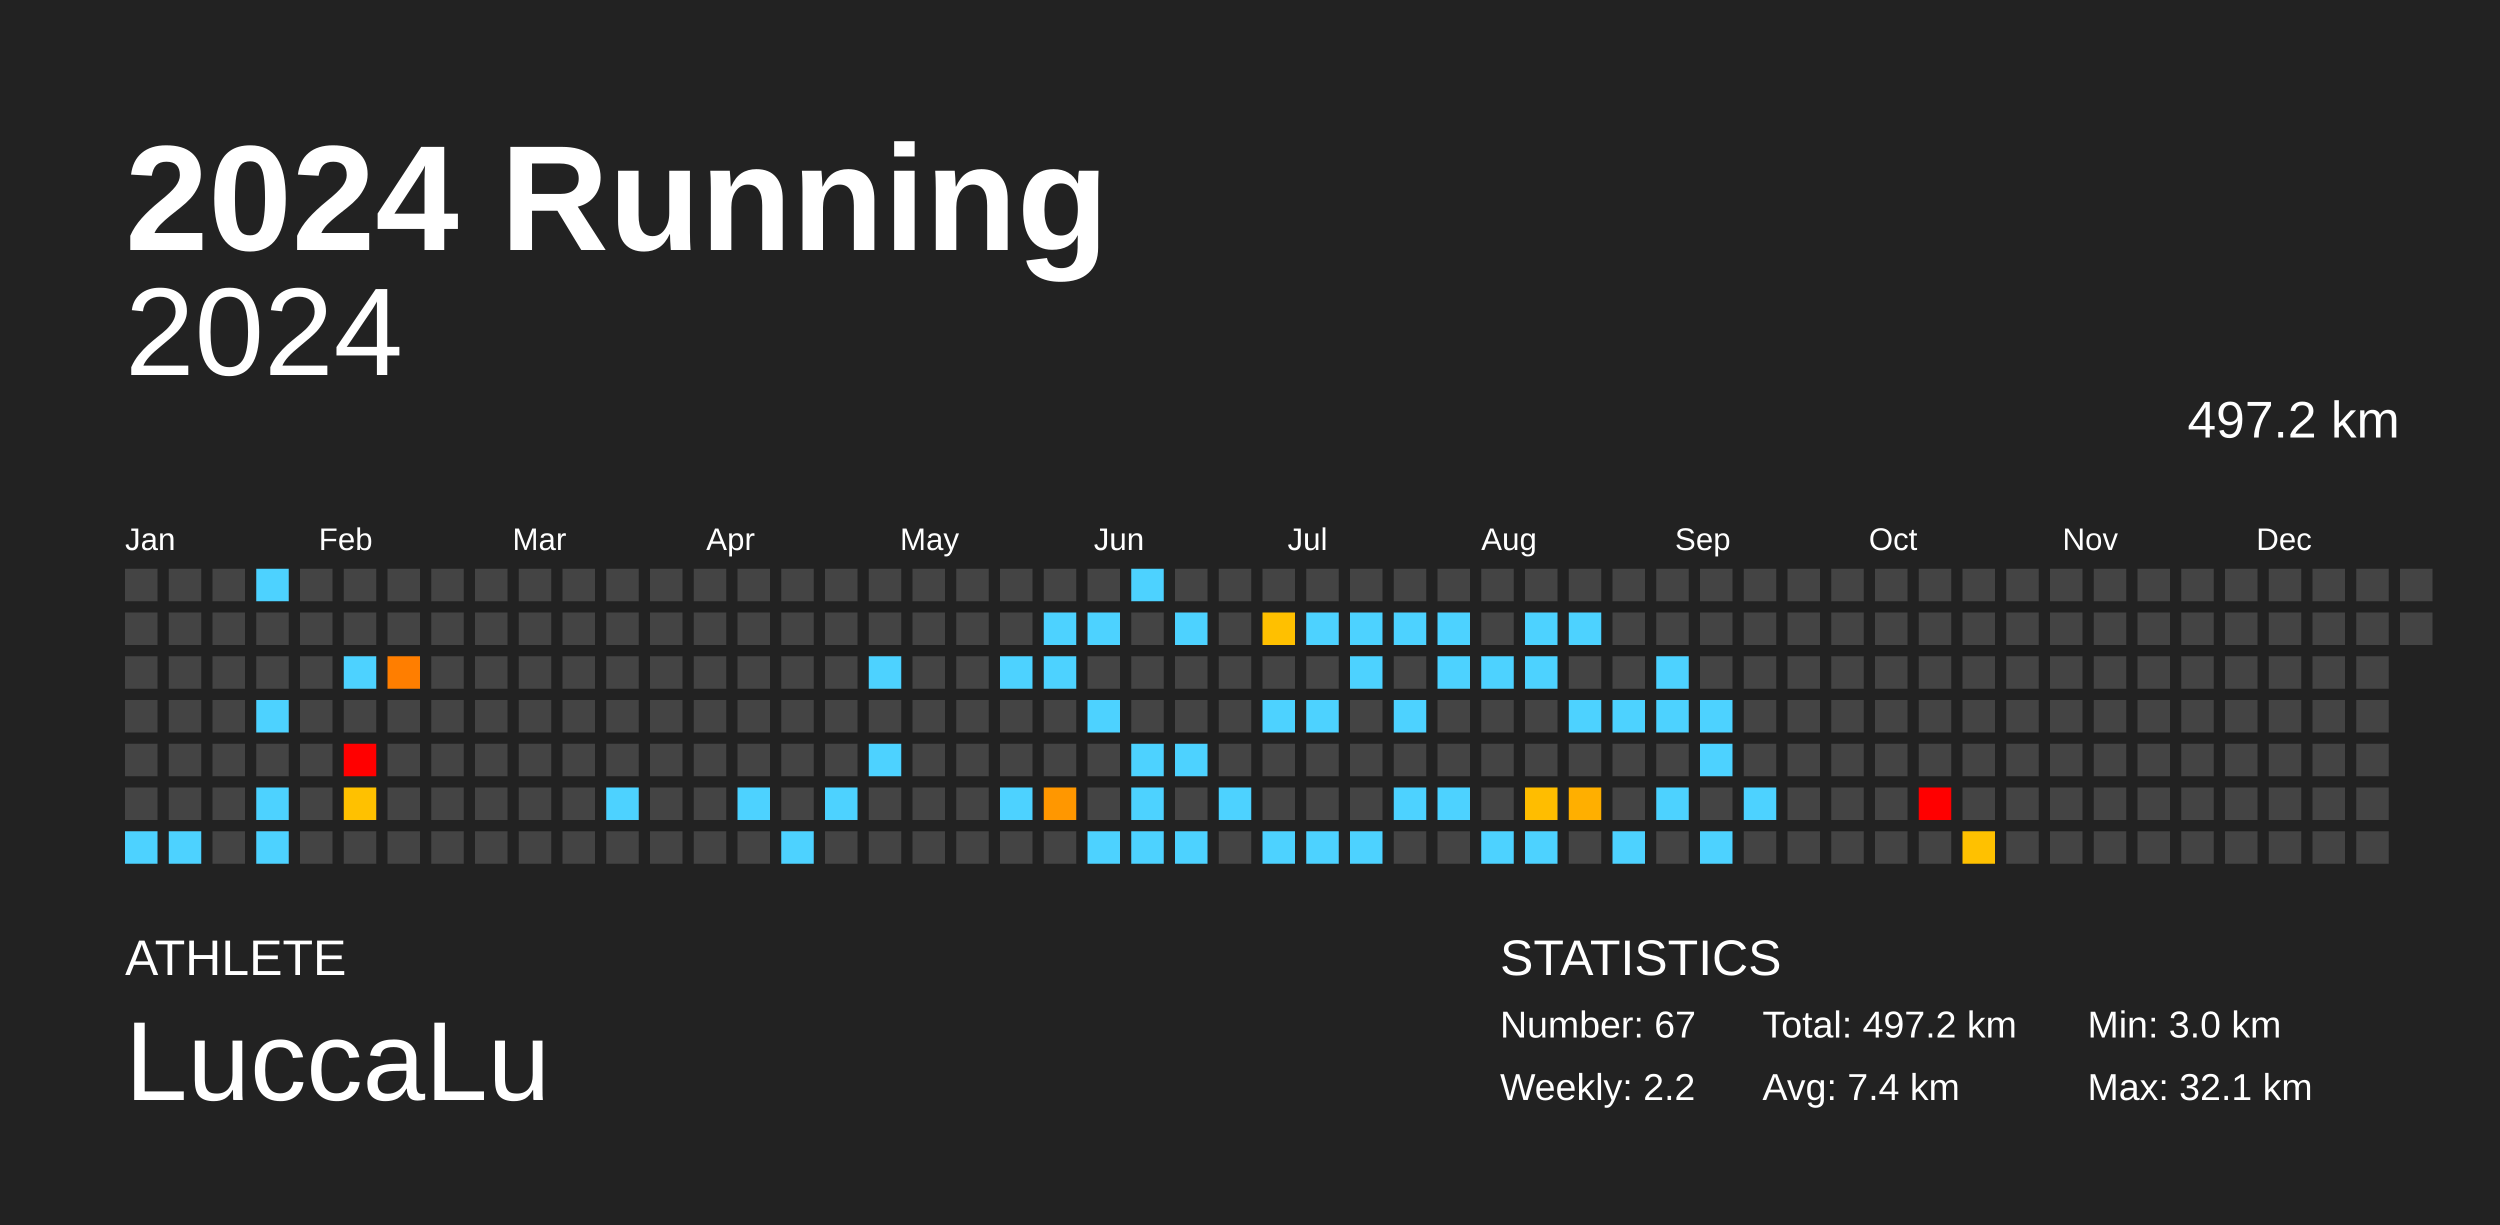
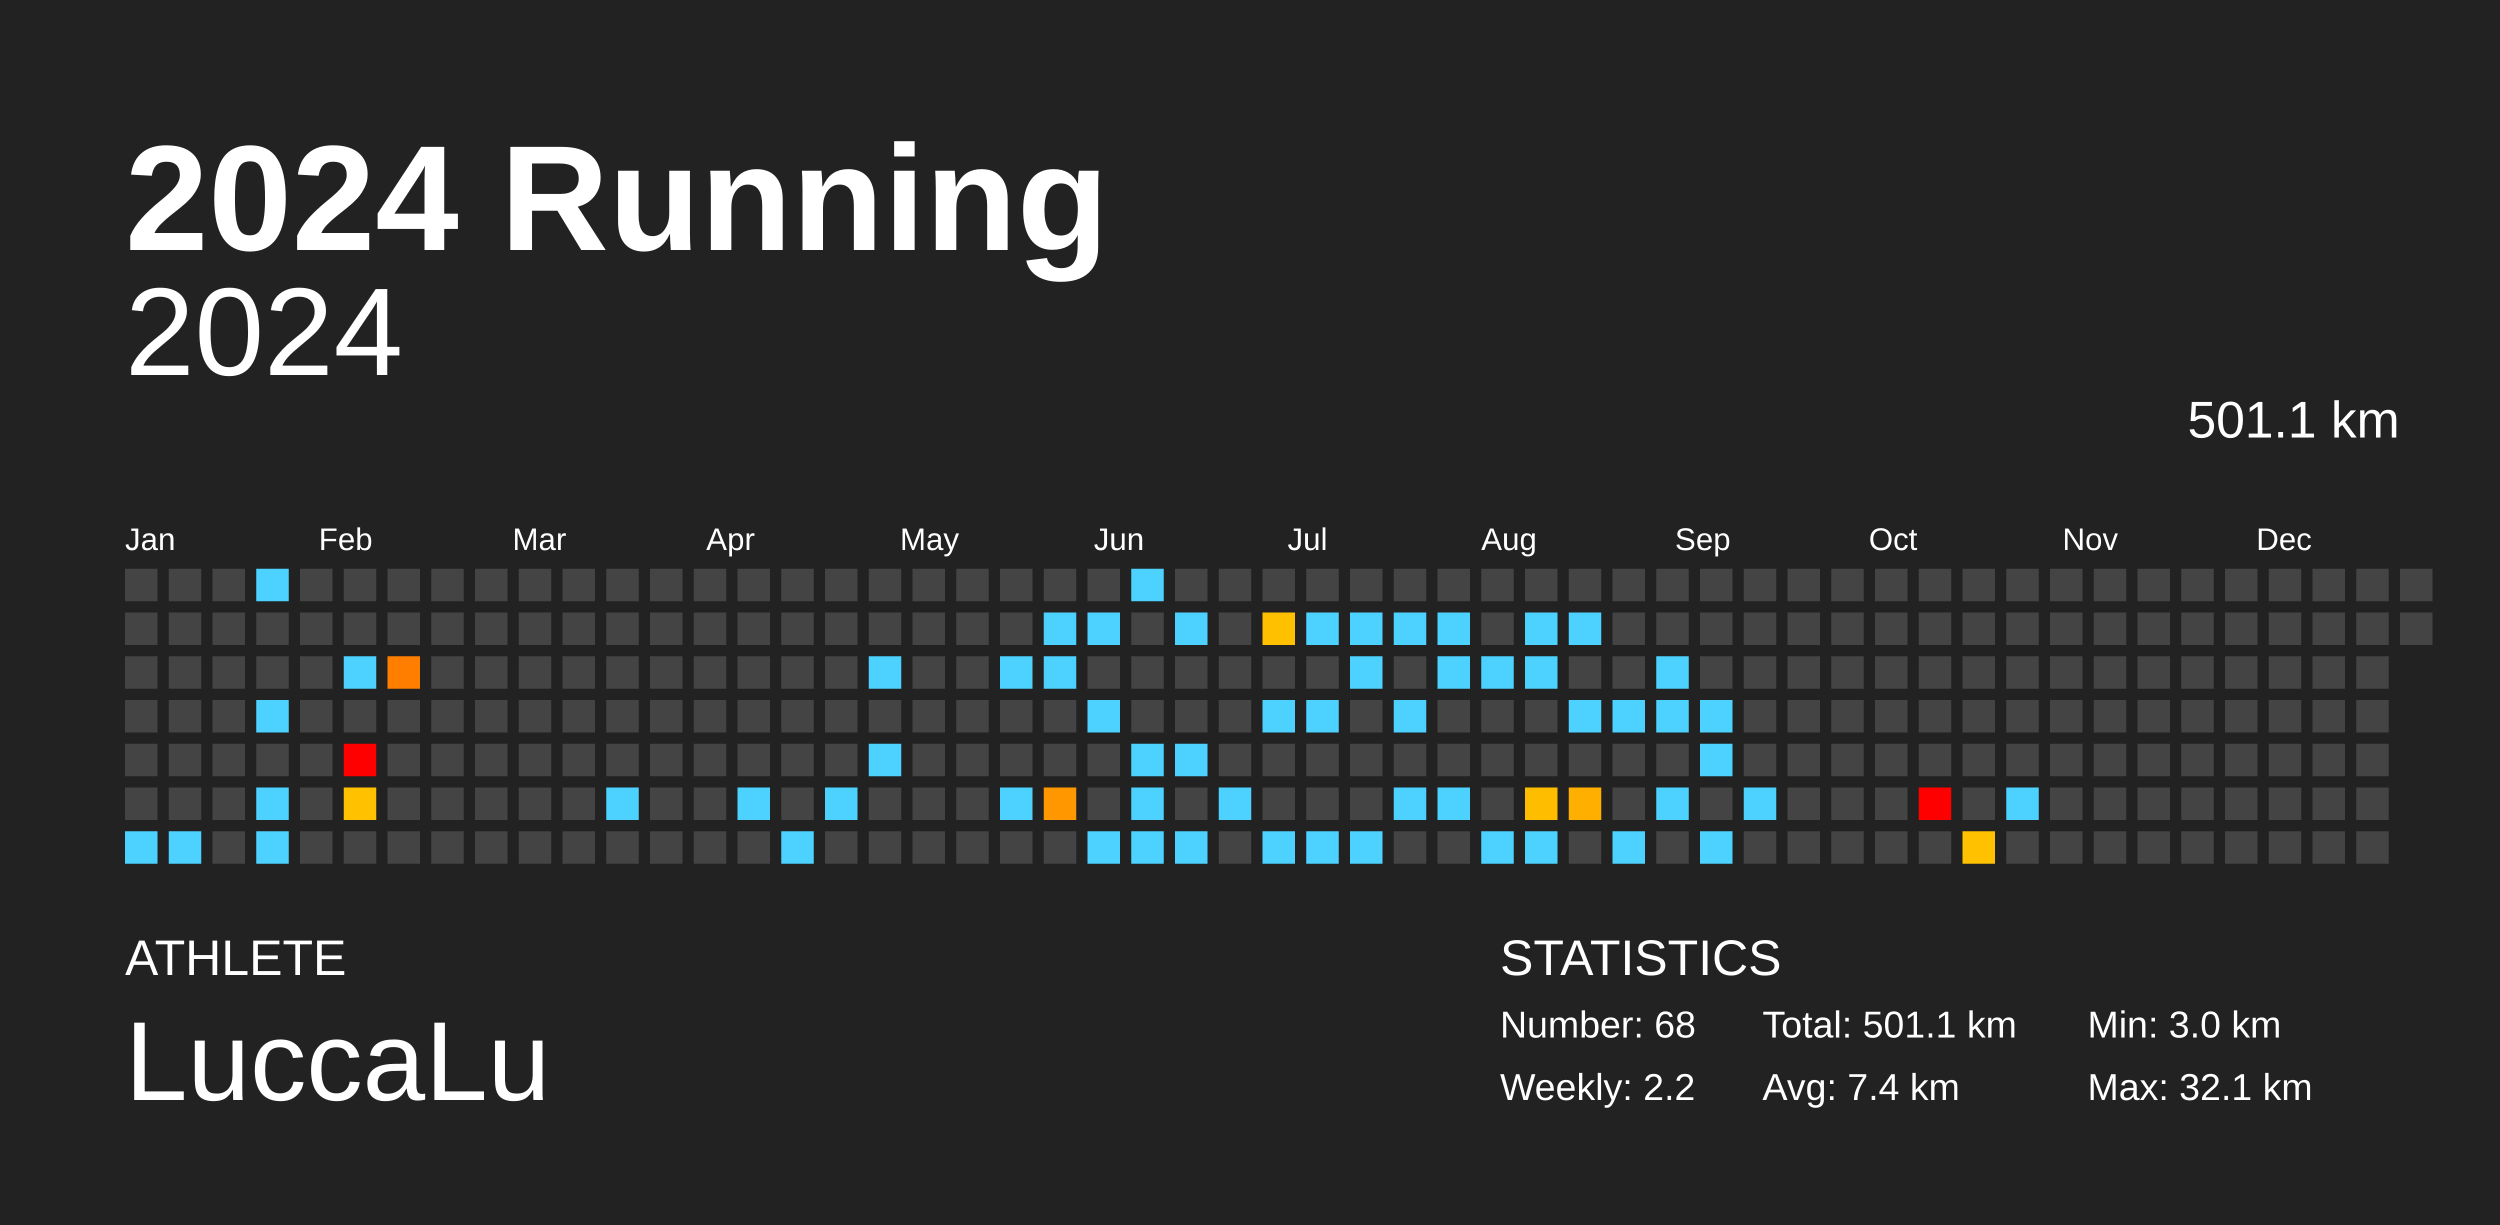
<svg xmlns="http://www.w3.org/2000/svg" baseProfile="full" height="98mm" version="1.1" viewBox="0,0,200,98" width="200mm">
  <defs />
  <rect fill="#222222" height="98" width="200" x="0" y="0" />
  <text fill="#FFFFFF" style="font-size:12px; font-family:Arial; font-weight:bold;" x="10" y="20">2024 Running</text>
  <text fill="#FFFFFF" style="font-size:4px; font-family:Arial" x="10" y="78">ATHLETE</text>
  <text fill="#FFFFFF" style="font-size:9px; font-family:Arial" x="10" y="88">LuccaLu</text>
  <text fill="#FFFFFF" style="font-size:4px; font-family:Arial" x="120" y="78">STATISTICS</text>
-   <text fill="#FFFFFF" style="font-size:3px; font-family:Arial" x="120" y="83">Number: 67</text>
+   <text fill="#FFFFFF" style="font-size:3px; font-family:Arial" x="120" y="83">Number: 68</text>
  <text fill="#FFFFFF" style="font-size:3px; font-family:Arial" x="120" y="88">Weekly: 2.2</text>
-   <text fill="#FFFFFF" style="font-size:3px; font-family:Arial" x="141" y="83">Total: 497.2 km</text>
+   <text fill="#FFFFFF" style="font-size:3px; font-family:Arial" x="141" y="83">Total: 501.1 km</text>
  <text fill="#FFFFFF" style="font-size:3px; font-family:Arial" x="141" y="88">Avg: 7.4 km</text>
  <text fill="#FFFFFF" style="font-size:3px; font-family:Arial" x="167" y="83">Min: 3.0 km</text>
  <text fill="#FFFFFF" style="font-size:3px; font-family:Arial" x="167" y="88">Max: 32.1 km</text>
  <text alignment-baseline="hanging" fill="#FFFFFF" style="font-size:10.0px; font-family:Arial;" x="10" y="30">2024</text>
-   <text alignment-baseline="hanging" fill="#FFFFFF" style="font-size:4.125px; font-family:Arial;" x="175" y="35">497.2 km</text>
+   <text alignment-baseline="hanging" fill="#FFFFFF" style="font-size:4.125px; font-family:Arial;" x="175" y="35">501.1 km</text>
  <text fill="#FFFFFF" style="font-size:2.5px; font-family:Arial" x="10.0" y="44">Jan</text>
  <text fill="#FFFFFF" style="font-size:2.5px; font-family:Arial" x="25.5" y="44">Feb</text>
  <text fill="#FFFFFF" style="font-size:2.5px; font-family:Arial" x="41.0" y="44">Mar</text>
  <text fill="#FFFFFF" style="font-size:2.5px; font-family:Arial" x="56.5" y="44">Apr</text>
  <text fill="#FFFFFF" style="font-size:2.5px; font-family:Arial" x="72.0" y="44">May</text>
  <text fill="#FFFFFF" style="font-size:2.5px; font-family:Arial" x="87.5" y="44">Jun</text>
  <text fill="#FFFFFF" style="font-size:2.5px; font-family:Arial" x="103.0" y="44">Jul</text>
  <text fill="#FFFFFF" style="font-size:2.5px; font-family:Arial" x="118.5" y="44">Aug</text>
  <text fill="#FFFFFF" style="font-size:2.5px; font-family:Arial" x="134.0" y="44">Sep</text>
  <text fill="#FFFFFF" style="font-size:2.5px; font-family:Arial" x="149.5" y="44">Oct</text>
  <text fill="#FFFFFF" style="font-size:2.5px; font-family:Arial" x="165.0" y="44">Nov</text>
  <text fill="#FFFFFF" style="font-size:2.5px; font-family:Arial" x="180.5" y="44">Dec</text>
  <rect fill="#444444" height="2.6" width="2.6" x="10.0" y="45.5" />
  <rect fill="#444444" height="2.6" width="2.6" x="10.0" y="49.0" />
  <rect fill="#444444" height="2.6" width="2.6" x="10.0" y="52.5" />
  <rect fill="#444444" height="2.6" width="2.6" x="10.0" y="56.0" />
  <rect fill="#444444" height="2.6" width="2.6" x="10.0" y="59.5" />
  <rect fill="#444444" height="2.6" width="2.6" x="10.0" y="63.0" />
  <rect fill="#4dd2ff" height="2.6" width="2.6" x="10.0" y="66.5" />
  <rect fill="#444444" height="2.6" width="2.6" x="13.5" y="45.5" />
  <rect fill="#444444" height="2.6" width="2.6" x="13.5" y="49.0" />
  <rect fill="#444444" height="2.6" width="2.6" x="13.5" y="52.5" />
  <rect fill="#444444" height="2.6" width="2.6" x="13.5" y="56.0" />
  <rect fill="#444444" height="2.6" width="2.6" x="13.5" y="59.5" />
  <rect fill="#444444" height="2.6" width="2.6" x="13.5" y="63.0" />
  <rect fill="#4dd2ff" height="2.6" width="2.6" x="13.5" y="66.5" />
  <rect fill="#444444" height="2.6" width="2.6" x="17.0" y="45.5" />
  <rect fill="#444444" height="2.6" width="2.6" x="17.0" y="49.0" />
  <rect fill="#444444" height="2.6" width="2.6" x="17.0" y="52.5" />
  <rect fill="#444444" height="2.6" width="2.6" x="17.0" y="56.0" />
  <rect fill="#444444" height="2.6" width="2.6" x="17.0" y="59.5" />
  <rect fill="#444444" height="2.6" width="2.6" x="17.0" y="63.0" />
  <rect fill="#444444" height="2.6" width="2.6" x="17.0" y="66.5" />
  <rect fill="#4dd2ff" height="2.6" width="2.6" x="20.5" y="45.5" />
  <rect fill="#444444" height="2.6" width="2.6" x="20.5" y="49.0" />
  <rect fill="#444444" height="2.6" width="2.6" x="20.5" y="52.5" />
  <rect fill="#4dd2ff" height="2.6" width="2.6" x="20.5" y="56.0" />
  <rect fill="#444444" height="2.6" width="2.6" x="20.5" y="59.5" />
  <rect fill="#4dd2ff" height="2.6" width="2.6" x="20.5" y="63.0" />
  <rect fill="#4dd2ff" height="2.6" width="2.6" x="20.5" y="66.5" />
  <rect fill="#444444" height="2.6" width="2.6" x="24.0" y="45.5" />
  <rect fill="#444444" height="2.6" width="2.6" x="24.0" y="49.0" />
  <rect fill="#444444" height="2.6" width="2.6" x="24.0" y="52.5" />
  <rect fill="#444444" height="2.6" width="2.6" x="24.0" y="56.0" />
  <rect fill="#444444" height="2.6" width="2.6" x="24.0" y="59.5" />
  <rect fill="#444444" height="2.6" width="2.6" x="24.0" y="63.0" />
  <rect fill="#444444" height="2.6" width="2.6" x="24.0" y="66.5" />
  <rect fill="#444444" height="2.6" width="2.6" x="27.5" y="45.5" />
  <rect fill="#444444" height="2.6" width="2.6" x="27.5" y="49.0" />
  <rect fill="#4dd2ff" height="2.6" width="2.6" x="27.5" y="52.5" />
  <rect fill="#444444" height="2.6" width="2.6" x="27.5" y="56.0" />
  <rect fill="red" height="2.6" width="2.6" x="27.5" y="59.5" />
  <rect fill="#ffc100" height="2.6" width="2.6" x="27.5" y="63.0" />
  <rect fill="#444444" height="2.6" width="2.6" x="27.5" y="66.5" />
  <rect fill="#444444" height="2.6" width="2.6" x="31.0" y="45.5" />
  <rect fill="#444444" height="2.6" width="2.6" x="31.0" y="49.0" />
  <rect fill="#ff7e00" height="2.6" width="2.6" x="31.0" y="52.5" />
  <rect fill="#444444" height="2.6" width="2.6" x="31.0" y="56.0" />
  <rect fill="#444444" height="2.6" width="2.6" x="31.0" y="59.5" />
  <rect fill="#444444" height="2.6" width="2.6" x="31.0" y="63.0" />
  <rect fill="#444444" height="2.6" width="2.6" x="31.0" y="66.5" />
  <rect fill="#444444" height="2.6" width="2.6" x="34.5" y="45.5" />
  <rect fill="#444444" height="2.6" width="2.6" x="34.5" y="49.0" />
  <rect fill="#444444" height="2.6" width="2.6" x="34.5" y="52.5" />
  <rect fill="#444444" height="2.6" width="2.6" x="34.5" y="56.0" />
  <rect fill="#444444" height="2.6" width="2.6" x="34.5" y="59.5" />
  <rect fill="#444444" height="2.6" width="2.6" x="34.5" y="63.0" />
  <rect fill="#444444" height="2.6" width="2.6" x="34.5" y="66.5" />
  <rect fill="#444444" height="2.6" width="2.6" x="38.0" y="45.5" />
  <rect fill="#444444" height="2.6" width="2.6" x="38.0" y="49.0" />
  <rect fill="#444444" height="2.6" width="2.6" x="38.0" y="52.5" />
  <rect fill="#444444" height="2.6" width="2.6" x="38.0" y="56.0" />
  <rect fill="#444444" height="2.6" width="2.6" x="38.0" y="59.5" />
  <rect fill="#444444" height="2.6" width="2.6" x="38.0" y="63.0" />
  <rect fill="#444444" height="2.6" width="2.6" x="38.0" y="66.5" />
  <rect fill="#444444" height="2.6" width="2.6" x="41.5" y="45.5" />
  <rect fill="#444444" height="2.6" width="2.6" x="41.5" y="49.0" />
  <rect fill="#444444" height="2.6" width="2.6" x="41.5" y="52.5" />
  <rect fill="#444444" height="2.6" width="2.6" x="41.5" y="56.0" />
  <rect fill="#444444" height="2.6" width="2.6" x="41.5" y="59.5" />
  <rect fill="#444444" height="2.6" width="2.6" x="41.5" y="63.0" />
  <rect fill="#444444" height="2.6" width="2.6" x="41.5" y="66.5" />
  <rect fill="#444444" height="2.6" width="2.6" x="45.0" y="45.5" />
  <rect fill="#444444" height="2.6" width="2.6" x="45.0" y="49.0" />
  <rect fill="#444444" height="2.6" width="2.6" x="45.0" y="52.5" />
  <rect fill="#444444" height="2.6" width="2.6" x="45.0" y="56.0" />
  <rect fill="#444444" height="2.6" width="2.6" x="45.0" y="59.5" />
  <rect fill="#444444" height="2.6" width="2.6" x="45.0" y="63.0" />
  <rect fill="#444444" height="2.6" width="2.6" x="45.0" y="66.5" />
  <rect fill="#444444" height="2.6" width="2.6" x="48.5" y="45.5" />
  <rect fill="#444444" height="2.6" width="2.6" x="48.5" y="49.0" />
  <rect fill="#444444" height="2.6" width="2.6" x="48.5" y="52.5" />
  <rect fill="#444444" height="2.6" width="2.6" x="48.5" y="56.0" />
  <rect fill="#444444" height="2.6" width="2.6" x="48.5" y="59.5" />
  <rect fill="#4dd2ff" height="2.6" width="2.6" x="48.5" y="63.0" />
  <rect fill="#444444" height="2.6" width="2.6" x="48.5" y="66.5" />
  <rect fill="#444444" height="2.6" width="2.6" x="52.0" y="45.5" />
  <rect fill="#444444" height="2.6" width="2.6" x="52.0" y="49.0" />
  <rect fill="#444444" height="2.6" width="2.6" x="52.0" y="52.5" />
  <rect fill="#444444" height="2.6" width="2.6" x="52.0" y="56.0" />
  <rect fill="#444444" height="2.6" width="2.6" x="52.0" y="59.5" />
  <rect fill="#444444" height="2.6" width="2.6" x="52.0" y="63.0" />
  <rect fill="#444444" height="2.6" width="2.6" x="52.0" y="66.5" />
  <rect fill="#444444" height="2.6" width="2.6" x="55.5" y="45.5" />
  <rect fill="#444444" height="2.6" width="2.6" x="55.5" y="49.0" />
  <rect fill="#444444" height="2.6" width="2.6" x="55.5" y="52.5" />
  <rect fill="#444444" height="2.6" width="2.6" x="55.5" y="56.0" />
  <rect fill="#444444" height="2.6" width="2.6" x="55.5" y="59.5" />
  <rect fill="#444444" height="2.6" width="2.6" x="55.5" y="63.0" />
  <rect fill="#444444" height="2.6" width="2.6" x="55.5" y="66.5" />
  <rect fill="#444444" height="2.6" width="2.6" x="59.0" y="45.5" />
  <rect fill="#444444" height="2.6" width="2.6" x="59.0" y="49.0" />
  <rect fill="#444444" height="2.6" width="2.6" x="59.0" y="52.5" />
  <rect fill="#444444" height="2.6" width="2.6" x="59.0" y="56.0" />
  <rect fill="#444444" height="2.6" width="2.6" x="59.0" y="59.5" />
  <rect fill="#4dd2ff" height="2.6" width="2.6" x="59.0" y="63.0" />
  <rect fill="#444444" height="2.6" width="2.6" x="59.0" y="66.5" />
  <rect fill="#444444" height="2.6" width="2.6" x="62.5" y="45.5" />
  <rect fill="#444444" height="2.6" width="2.6" x="62.5" y="49.0" />
  <rect fill="#444444" height="2.6" width="2.6" x="62.5" y="52.5" />
  <rect fill="#444444" height="2.6" width="2.6" x="62.5" y="56.0" />
  <rect fill="#444444" height="2.6" width="2.6" x="62.5" y="59.5" />
  <rect fill="#444444" height="2.6" width="2.6" x="62.5" y="63.0" />
  <rect fill="#4dd2ff" height="2.6" width="2.6" x="62.5" y="66.5" />
  <rect fill="#444444" height="2.6" width="2.6" x="66.0" y="45.5" />
  <rect fill="#444444" height="2.6" width="2.6" x="66.0" y="49.0" />
  <rect fill="#444444" height="2.6" width="2.6" x="66.0" y="52.5" />
  <rect fill="#444444" height="2.6" width="2.6" x="66.0" y="56.0" />
  <rect fill="#444444" height="2.6" width="2.6" x="66.0" y="59.5" />
  <rect fill="#4dd2ff" height="2.6" width="2.6" x="66.0" y="63.0" />
  <rect fill="#444444" height="2.6" width="2.6" x="66.0" y="66.5" />
  <rect fill="#444444" height="2.6" width="2.6" x="69.5" y="45.5" />
  <rect fill="#444444" height="2.6" width="2.6" x="69.5" y="49.0" />
  <rect fill="#4dd2ff" height="2.6" width="2.6" x="69.5" y="52.5" />
  <rect fill="#444444" height="2.6" width="2.6" x="69.5" y="56.0" />
  <rect fill="#4dd2ff" height="2.6" width="2.6" x="69.5" y="59.5" />
  <rect fill="#444444" height="2.6" width="2.6" x="69.5" y="63.0" />
  <rect fill="#444444" height="2.6" width="2.6" x="69.5" y="66.5" />
  <rect fill="#444444" height="2.6" width="2.6" x="73.0" y="45.5" />
  <rect fill="#444444" height="2.6" width="2.6" x="73.0" y="49.0" />
  <rect fill="#444444" height="2.6" width="2.6" x="73.0" y="52.5" />
  <rect fill="#444444" height="2.6" width="2.6" x="73.0" y="56.0" />
  <rect fill="#444444" height="2.6" width="2.6" x="73.0" y="59.5" />
  <rect fill="#444444" height="2.6" width="2.6" x="73.0" y="63.0" />
  <rect fill="#444444" height="2.6" width="2.6" x="73.0" y="66.5" />
  <rect fill="#444444" height="2.6" width="2.6" x="76.5" y="45.5" />
  <rect fill="#444444" height="2.6" width="2.6" x="76.5" y="49.0" />
  <rect fill="#444444" height="2.6" width="2.6" x="76.5" y="52.5" />
  <rect fill="#444444" height="2.6" width="2.6" x="76.5" y="56.0" />
  <rect fill="#444444" height="2.6" width="2.6" x="76.5" y="59.5" />
  <rect fill="#444444" height="2.6" width="2.6" x="76.5" y="63.0" />
  <rect fill="#444444" height="2.6" width="2.6" x="76.5" y="66.5" />
  <rect fill="#444444" height="2.6" width="2.6" x="80.0" y="45.5" />
  <rect fill="#444444" height="2.6" width="2.6" x="80.0" y="49.0" />
  <rect fill="#4dd2ff" height="2.6" width="2.6" x="80.0" y="52.5" />
  <rect fill="#444444" height="2.6" width="2.6" x="80.0" y="56.0" />
  <rect fill="#444444" height="2.6" width="2.6" x="80.0" y="59.5" />
  <rect fill="#4dd2ff" height="2.6" width="2.6" x="80.0" y="63.0" />
  <rect fill="#444444" height="2.6" width="2.6" x="80.0" y="66.5" />
  <rect fill="#444444" height="2.6" width="2.6" x="83.5" y="45.5" />
  <rect fill="#4dd2ff" height="2.6" width="2.6" x="83.5" y="49.0" />
  <rect fill="#4dd2ff" height="2.6" width="2.6" x="83.5" y="52.5" />
  <rect fill="#444444" height="2.6" width="2.6" x="83.5" y="56.0" />
  <rect fill="#444444" height="2.6" width="2.6" x="83.5" y="59.5" />
  <rect fill="#ff9700" height="2.6" width="2.6" x="83.5" y="63.0" />
  <rect fill="#444444" height="2.6" width="2.6" x="83.5" y="66.5" />
  <rect fill="#444444" height="2.6" width="2.6" x="87.0" y="45.5" />
  <rect fill="#4dd2ff" height="2.6" width="2.6" x="87.0" y="49.0" />
  <rect fill="#444444" height="2.6" width="2.6" x="87.0" y="52.5" />
  <rect fill="#4dd2ff" height="2.6" width="2.6" x="87.0" y="56.0" />
  <rect fill="#444444" height="2.6" width="2.6" x="87.0" y="59.5" />
  <rect fill="#444444" height="2.6" width="2.6" x="87.0" y="63.0" />
  <rect fill="#4dd2ff" height="2.6" width="2.6" x="87.0" y="66.5" />
  <rect fill="#4dd2ff" height="2.6" width="2.6" x="90.5" y="45.5" />
  <rect fill="#444444" height="2.6" width="2.6" x="90.5" y="49.0" />
  <rect fill="#444444" height="2.6" width="2.6" x="90.5" y="52.5" />
  <rect fill="#444444" height="2.6" width="2.6" x="90.5" y="56.0" />
  <rect fill="#4dd2ff" height="2.6" width="2.6" x="90.5" y="59.5" />
  <rect fill="#4dd2ff" height="2.6" width="2.6" x="90.5" y="63.0" />
  <rect fill="#4dd2ff" height="2.6" width="2.6" x="90.5" y="66.5" />
  <rect fill="#444444" height="2.6" width="2.6" x="94.0" y="45.5" />
  <rect fill="#4dd2ff" height="2.6" width="2.6" x="94.0" y="49.0" />
  <rect fill="#444444" height="2.6" width="2.6" x="94.0" y="52.5" />
  <rect fill="#444444" height="2.6" width="2.6" x="94.0" y="56.0" />
  <rect fill="#4dd2ff" height="2.6" width="2.6" x="94.0" y="59.5" />
  <rect fill="#444444" height="2.6" width="2.6" x="94.0" y="63.0" />
  <rect fill="#4dd2ff" height="2.6" width="2.6" x="94.0" y="66.5" />
  <rect fill="#444444" height="2.6" width="2.6" x="97.5" y="45.5" />
  <rect fill="#444444" height="2.6" width="2.6" x="97.5" y="49.0" />
  <rect fill="#444444" height="2.6" width="2.6" x="97.5" y="52.5" />
  <rect fill="#444444" height="2.6" width="2.6" x="97.5" y="56.0" />
  <rect fill="#444444" height="2.6" width="2.6" x="97.5" y="59.5" />
  <rect fill="#4dd2ff" height="2.6" width="2.6" x="97.5" y="63.0" />
  <rect fill="#444444" height="2.6" width="2.6" x="97.5" y="66.5" />
  <rect fill="#444444" height="2.6" width="2.6" x="101.0" y="45.5" />
  <rect fill="#ffc000" height="2.6" width="2.6" x="101.0" y="49.0" />
  <rect fill="#444444" height="2.6" width="2.6" x="101.0" y="52.5" />
  <rect fill="#4dd2ff" height="2.6" width="2.6" x="101.0" y="56.0" />
  <rect fill="#444444" height="2.6" width="2.6" x="101.0" y="59.5" />
  <rect fill="#444444" height="2.6" width="2.6" x="101.0" y="63.0" />
  <rect fill="#4dd2ff" height="2.6" width="2.6" x="101.0" y="66.5" />
  <rect fill="#444444" height="2.6" width="2.6" x="104.5" y="45.5" />
  <rect fill="#4dd2ff" height="2.6" width="2.6" x="104.5" y="49.0" />
  <rect fill="#444444" height="2.6" width="2.6" x="104.5" y="52.5" />
  <rect fill="#4dd2ff" height="2.6" width="2.6" x="104.5" y="56.0" />
  <rect fill="#444444" height="2.6" width="2.6" x="104.5" y="59.5" />
  <rect fill="#444444" height="2.6" width="2.6" x="104.5" y="63.0" />
  <rect fill="#4dd2ff" height="2.6" width="2.6" x="104.5" y="66.5" />
  <rect fill="#444444" height="2.6" width="2.6" x="108.0" y="45.5" />
  <rect fill="#4dd2ff" height="2.6" width="2.6" x="108.0" y="49.0" />
  <rect fill="#4dd2ff" height="2.6" width="2.6" x="108.0" y="52.5" />
  <rect fill="#444444" height="2.6" width="2.6" x="108.0" y="56.0" />
  <rect fill="#444444" height="2.6" width="2.6" x="108.0" y="59.5" />
  <rect fill="#444444" height="2.6" width="2.6" x="108.0" y="63.0" />
  <rect fill="#4dd2ff" height="2.6" width="2.6" x="108.0" y="66.5" />
  <rect fill="#444444" height="2.6" width="2.6" x="111.5" y="45.5" />
  <rect fill="#4dd2ff" height="2.6" width="2.6" x="111.5" y="49.0" />
  <rect fill="#444444" height="2.6" width="2.6" x="111.5" y="52.5" />
  <rect fill="#4dd2ff" height="2.6" width="2.6" x="111.5" y="56.0" />
  <rect fill="#444444" height="2.6" width="2.6" x="111.5" y="59.5" />
  <rect fill="#4dd2ff" height="2.6" width="2.6" x="111.5" y="63.0" />
  <rect fill="#444444" height="2.6" width="2.6" x="111.5" y="66.5" />
  <rect fill="#444444" height="2.6" width="2.6" x="115.0" y="45.5" />
  <rect fill="#4dd2ff" height="2.6" width="2.6" x="115.0" y="49.0" />
  <rect fill="#4dd2ff" height="2.6" width="2.6" x="115.0" y="52.5" />
  <rect fill="#444444" height="2.6" width="2.6" x="115.0" y="56.0" />
  <rect fill="#444444" height="2.6" width="2.6" x="115.0" y="59.5" />
  <rect fill="#4dd2ff" height="2.6" width="2.6" x="115.0" y="63.0" />
  <rect fill="#444444" height="2.6" width="2.6" x="115.0" y="66.5" />
  <rect fill="#444444" height="2.6" width="2.6" x="118.5" y="45.5" />
  <rect fill="#444444" height="2.6" width="2.6" x="118.5" y="49.0" />
  <rect fill="#4dd2ff" height="2.6" width="2.6" x="118.5" y="52.5" />
  <rect fill="#444444" height="2.6" width="2.6" x="118.5" y="56.0" />
  <rect fill="#444444" height="2.6" width="2.6" x="118.5" y="59.5" />
  <rect fill="#444444" height="2.6" width="2.6" x="118.5" y="63.0" />
  <rect fill="#4dd2ff" height="2.6" width="2.6" x="118.5" y="66.5" />
  <rect fill="#444444" height="2.6" width="2.6" x="122.0" y="45.5" />
  <rect fill="#4dd2ff" height="2.6" width="2.6" x="122.0" y="49.0" />
  <rect fill="#4dd2ff" height="2.6" width="2.6" x="122.0" y="52.5" />
  <rect fill="#444444" height="2.6" width="2.6" x="122.0" y="56.0" />
  <rect fill="#444444" height="2.6" width="2.6" x="122.0" y="59.5" />
  <rect fill="#ffbd00" height="2.6" width="2.6" x="122.0" y="63.0" />
  <rect fill="#4dd2ff" height="2.6" width="2.6" x="122.0" y="66.5" />
  <rect fill="#444444" height="2.6" width="2.6" x="125.5" y="45.5" />
  <rect fill="#4dd2ff" height="2.6" width="2.6" x="125.5" y="49.0" />
  <rect fill="#444444" height="2.6" width="2.6" x="125.5" y="52.5" />
  <rect fill="#4dd2ff" height="2.6" width="2.6" x="125.5" y="56.0" />
  <rect fill="#444444" height="2.6" width="2.6" x="125.5" y="59.5" />
  <rect fill="#ffaf00" height="2.6" width="2.6" x="125.5" y="63.0" />
  <rect fill="#444444" height="2.6" width="2.6" x="125.5" y="66.5" />
  <rect fill="#444444" height="2.6" width="2.6" x="129.0" y="45.5" />
  <rect fill="#444444" height="2.6" width="2.6" x="129.0" y="49.0" />
  <rect fill="#444444" height="2.6" width="2.6" x="129.0" y="52.5" />
  <rect fill="#4dd2ff" height="2.6" width="2.6" x="129.0" y="56.0" />
  <rect fill="#444444" height="2.6" width="2.6" x="129.0" y="59.5" />
  <rect fill="#444444" height="2.6" width="2.6" x="129.0" y="63.0" />
  <rect fill="#4dd2ff" height="2.6" width="2.6" x="129.0" y="66.5" />
  <rect fill="#444444" height="2.6" width="2.6" x="132.5" y="45.5" />
  <rect fill="#444444" height="2.6" width="2.6" x="132.5" y="49.0" />
  <rect fill="#4dd2ff" height="2.6" width="2.6" x="132.5" y="52.5" />
  <rect fill="#4dd2ff" height="2.6" width="2.6" x="132.5" y="56.0" />
  <rect fill="#444444" height="2.6" width="2.6" x="132.5" y="59.5" />
  <rect fill="#4dd2ff" height="2.6" width="2.6" x="132.5" y="63.0" />
  <rect fill="#444444" height="2.6" width="2.6" x="132.5" y="66.5" />
  <rect fill="#444444" height="2.6" width="2.6" x="136.0" y="45.5" />
  <rect fill="#444444" height="2.6" width="2.6" x="136.0" y="49.0" />
  <rect fill="#444444" height="2.6" width="2.6" x="136.0" y="52.5" />
  <rect fill="#4dd2ff" height="2.6" width="2.6" x="136.0" y="56.0" />
  <rect fill="#4dd2ff" height="2.6" width="2.6" x="136.0" y="59.5" />
  <rect fill="#444444" height="2.6" width="2.6" x="136.0" y="63.0" />
  <rect fill="#4dd2ff" height="2.6" width="2.6" x="136.0" y="66.5" />
  <rect fill="#444444" height="2.6" width="2.6" x="139.5" y="45.5" />
  <rect fill="#444444" height="2.6" width="2.6" x="139.5" y="49.0" />
  <rect fill="#444444" height="2.6" width="2.6" x="139.5" y="52.5" />
  <rect fill="#444444" height="2.6" width="2.6" x="139.5" y="56.0" />
  <rect fill="#444444" height="2.6" width="2.6" x="139.5" y="59.5" />
  <rect fill="#4dd2ff" height="2.6" width="2.6" x="139.5" y="63.0" />
  <rect fill="#444444" height="2.6" width="2.6" x="139.5" y="66.5" />
  <rect fill="#444444" height="2.6" width="2.6" x="143.0" y="45.5" />
  <rect fill="#444444" height="2.6" width="2.6" x="143.0" y="49.0" />
  <rect fill="#444444" height="2.6" width="2.6" x="143.0" y="52.5" />
  <rect fill="#444444" height="2.6" width="2.6" x="143.0" y="56.0" />
  <rect fill="#444444" height="2.6" width="2.6" x="143.0" y="59.5" />
  <rect fill="#444444" height="2.6" width="2.6" x="143.0" y="63.0" />
  <rect fill="#444444" height="2.6" width="2.6" x="143.0" y="66.5" />
  <rect fill="#444444" height="2.6" width="2.6" x="146.5" y="45.5" />
  <rect fill="#444444" height="2.6" width="2.6" x="146.5" y="49.0" />
  <rect fill="#444444" height="2.6" width="2.6" x="146.5" y="52.5" />
  <rect fill="#444444" height="2.6" width="2.6" x="146.5" y="56.0" />
  <rect fill="#444444" height="2.6" width="2.6" x="146.5" y="59.5" />
  <rect fill="#444444" height="2.6" width="2.6" x="146.5" y="63.0" />
  <rect fill="#444444" height="2.6" width="2.6" x="146.5" y="66.5" />
  <rect fill="#444444" height="2.6" width="2.6" x="150.0" y="45.5" />
  <rect fill="#444444" height="2.6" width="2.6" x="150.0" y="49.0" />
  <rect fill="#444444" height="2.6" width="2.6" x="150.0" y="52.5" />
  <rect fill="#444444" height="2.6" width="2.6" x="150.0" y="56.0" />
  <rect fill="#444444" height="2.6" width="2.6" x="150.0" y="59.5" />
  <rect fill="#444444" height="2.6" width="2.6" x="150.0" y="63.0" />
  <rect fill="#444444" height="2.6" width="2.6" x="150.0" y="66.5" />
  <rect fill="#444444" height="2.6" width="2.6" x="153.5" y="45.5" />
  <rect fill="#444444" height="2.6" width="2.6" x="153.5" y="49.0" />
  <rect fill="#444444" height="2.6" width="2.6" x="153.5" y="52.5" />
  <rect fill="#444444" height="2.6" width="2.6" x="153.5" y="56.0" />
  <rect fill="#444444" height="2.6" width="2.6" x="153.5" y="59.5" />
  <rect fill="red" height="2.6" width="2.6" x="153.5" y="63.0" />
  <rect fill="#444444" height="2.6" width="2.6" x="153.5" y="66.5" />
  <rect fill="#444444" height="2.6" width="2.6" x="157.0" y="45.5" />
  <rect fill="#444444" height="2.6" width="2.6" x="157.0" y="49.0" />
  <rect fill="#444444" height="2.6" width="2.6" x="157.0" y="52.5" />
  <rect fill="#444444" height="2.6" width="2.6" x="157.0" y="56.0" />
  <rect fill="#444444" height="2.6" width="2.6" x="157.0" y="59.5" />
  <rect fill="#444444" height="2.6" width="2.6" x="157.0" y="63.0" />
  <rect fill="#ffc100" height="2.6" width="2.6" x="157.0" y="66.5" />
  <rect fill="#444444" height="2.6" width="2.6" x="160.5" y="45.5" />
  <rect fill="#444444" height="2.6" width="2.6" x="160.5" y="49.0" />
  <rect fill="#444444" height="2.6" width="2.6" x="160.5" y="52.5" />
  <rect fill="#444444" height="2.6" width="2.6" x="160.5" y="56.0" />
  <rect fill="#444444" height="2.6" width="2.6" x="160.5" y="59.5" />
-   <rect fill="#444444" height="2.6" width="2.6" x="160.5" y="63.0" />
+   <rect fill="#4dd2ff" height="2.6" width="2.6" x="160.5" y="63.0" />
  <rect fill="#444444" height="2.6" width="2.6" x="160.5" y="66.5" />
  <rect fill="#444444" height="2.6" width="2.6" x="164.0" y="45.5" />
  <rect fill="#444444" height="2.6" width="2.6" x="164.0" y="49.0" />
  <rect fill="#444444" height="2.6" width="2.6" x="164.0" y="52.5" />
  <rect fill="#444444" height="2.6" width="2.6" x="164.0" y="56.0" />
  <rect fill="#444444" height="2.6" width="2.6" x="164.0" y="59.5" />
  <rect fill="#444444" height="2.6" width="2.6" x="164.0" y="63.0" />
  <rect fill="#444444" height="2.6" width="2.6" x="164.0" y="66.5" />
  <rect fill="#444444" height="2.6" width="2.6" x="167.5" y="45.5" />
  <rect fill="#444444" height="2.6" width="2.6" x="167.5" y="49.0" />
  <rect fill="#444444" height="2.6" width="2.6" x="167.5" y="52.5" />
  <rect fill="#444444" height="2.6" width="2.6" x="167.5" y="56.0" />
  <rect fill="#444444" height="2.6" width="2.6" x="167.5" y="59.5" />
  <rect fill="#444444" height="2.6" width="2.6" x="167.5" y="63.0" />
  <rect fill="#444444" height="2.6" width="2.6" x="167.5" y="66.5" />
  <rect fill="#444444" height="2.6" width="2.6" x="171.0" y="45.5" />
  <rect fill="#444444" height="2.6" width="2.6" x="171.0" y="49.0" />
  <rect fill="#444444" height="2.6" width="2.6" x="171.0" y="52.5" />
  <rect fill="#444444" height="2.6" width="2.6" x="171.0" y="56.0" />
  <rect fill="#444444" height="2.6" width="2.6" x="171.0" y="59.5" />
  <rect fill="#444444" height="2.6" width="2.6" x="171.0" y="63.0" />
  <rect fill="#444444" height="2.6" width="2.6" x="171.0" y="66.5" />
  <rect fill="#444444" height="2.6" width="2.6" x="174.5" y="45.5" />
  <rect fill="#444444" height="2.6" width="2.6" x="174.5" y="49.0" />
  <rect fill="#444444" height="2.6" width="2.6" x="174.5" y="52.5" />
  <rect fill="#444444" height="2.6" width="2.6" x="174.5" y="56.0" />
  <rect fill="#444444" height="2.6" width="2.6" x="174.5" y="59.5" />
  <rect fill="#444444" height="2.6" width="2.6" x="174.5" y="63.0" />
  <rect fill="#444444" height="2.6" width="2.6" x="174.5" y="66.5" />
  <rect fill="#444444" height="2.6" width="2.6" x="178.0" y="45.5" />
  <rect fill="#444444" height="2.6" width="2.6" x="178.0" y="49.0" />
  <rect fill="#444444" height="2.6" width="2.6" x="178.0" y="52.5" />
  <rect fill="#444444" height="2.6" width="2.6" x="178.0" y="56.0" />
  <rect fill="#444444" height="2.6" width="2.6" x="178.0" y="59.5" />
  <rect fill="#444444" height="2.6" width="2.6" x="178.0" y="63.0" />
  <rect fill="#444444" height="2.6" width="2.6" x="178.0" y="66.5" />
  <rect fill="#444444" height="2.6" width="2.6" x="181.5" y="45.5" />
  <rect fill="#444444" height="2.6" width="2.6" x="181.5" y="49.0" />
  <rect fill="#444444" height="2.6" width="2.6" x="181.5" y="52.5" />
  <rect fill="#444444" height="2.6" width="2.6" x="181.5" y="56.0" />
  <rect fill="#444444" height="2.6" width="2.6" x="181.5" y="59.5" />
  <rect fill="#444444" height="2.6" width="2.6" x="181.5" y="63.0" />
  <rect fill="#444444" height="2.6" width="2.6" x="181.5" y="66.5" />
  <rect fill="#444444" height="2.6" width="2.6" x="185.0" y="45.5" />
  <rect fill="#444444" height="2.6" width="2.6" x="185.0" y="49.0" />
  <rect fill="#444444" height="2.6" width="2.6" x="185.0" y="52.5" />
  <rect fill="#444444" height="2.6" width="2.6" x="185.0" y="56.0" />
  <rect fill="#444444" height="2.6" width="2.6" x="185.0" y="59.5" />
  <rect fill="#444444" height="2.6" width="2.6" x="185.0" y="63.0" />
  <rect fill="#444444" height="2.6" width="2.6" x="185.0" y="66.5" />
  <rect fill="#444444" height="2.6" width="2.6" x="188.5" y="45.5" />
  <rect fill="#444444" height="2.6" width="2.6" x="188.5" y="49.0" />
  <rect fill="#444444" height="2.6" width="2.6" x="188.5" y="52.5" />
  <rect fill="#444444" height="2.6" width="2.6" x="188.5" y="56.0" />
  <rect fill="#444444" height="2.6" width="2.6" x="188.5" y="59.5" />
  <rect fill="#444444" height="2.6" width="2.6" x="188.5" y="63.0" />
  <rect fill="#444444" height="2.6" width="2.6" x="188.5" y="66.5" />
  <rect fill="#444444" height="2.6" width="2.6" x="192.0" y="45.5" />
  <rect fill="#444444" height="2.6" width="2.6" x="192.0" y="49.0" />
</svg>
